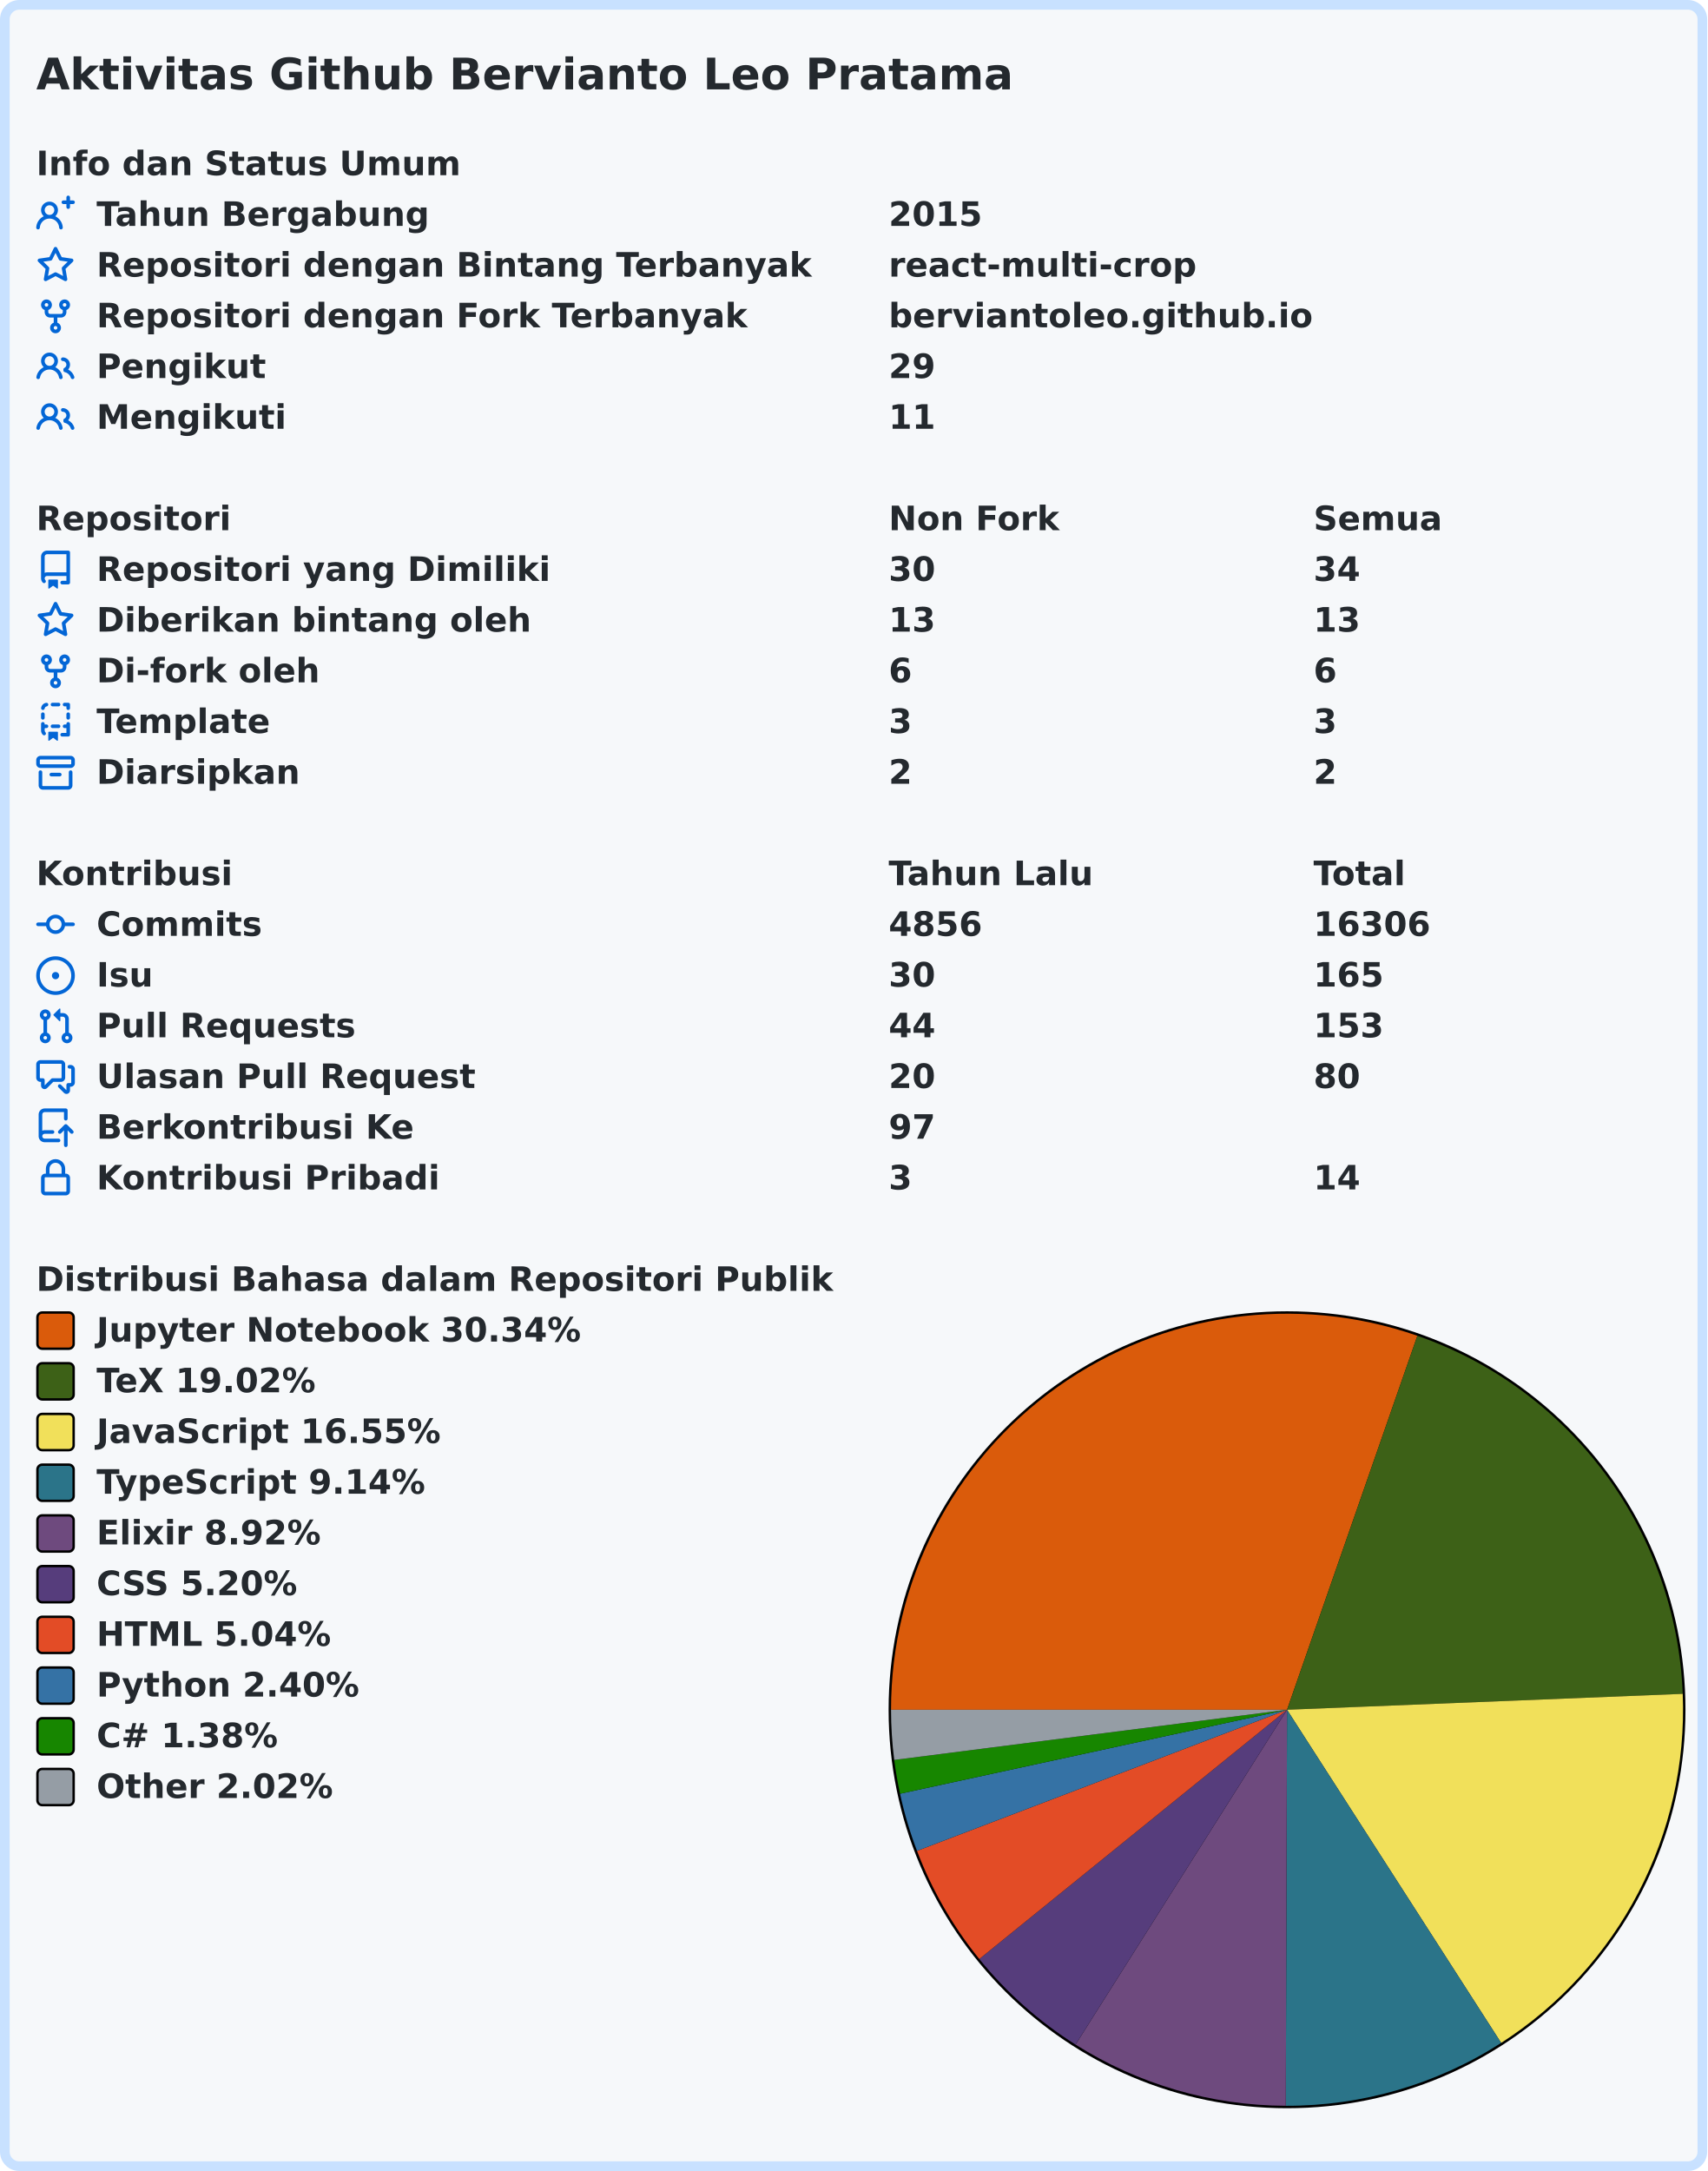
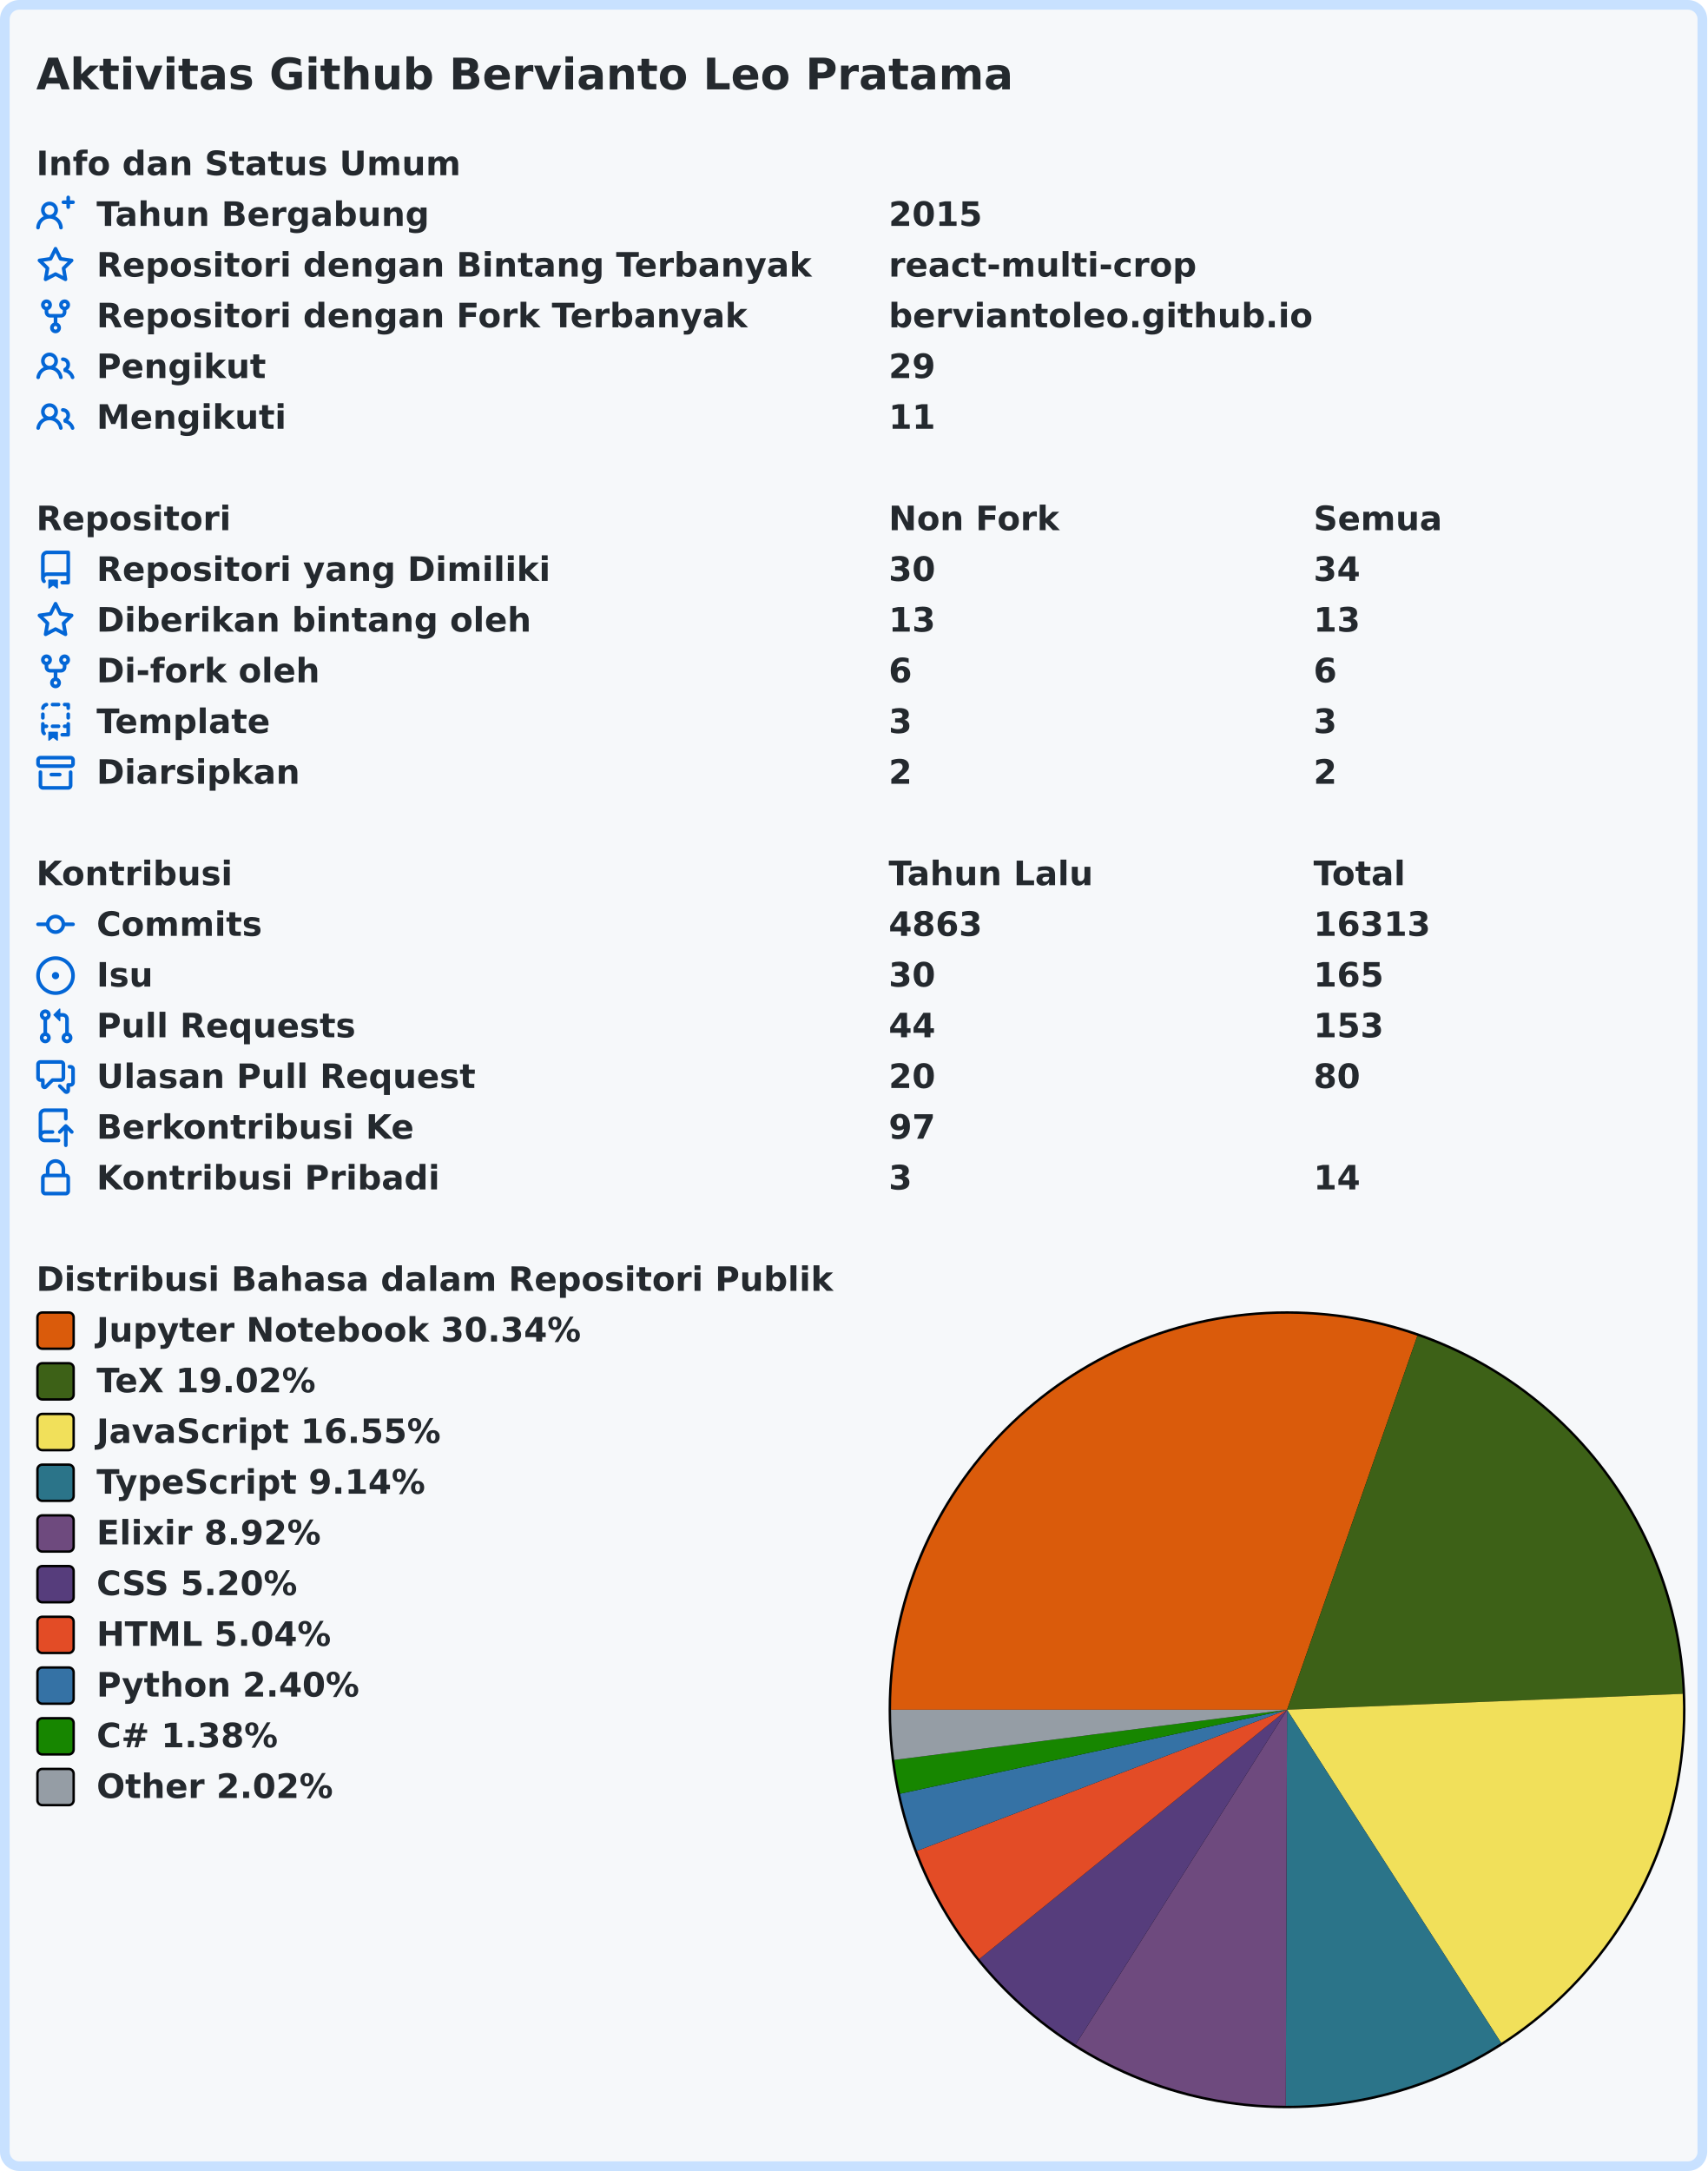
<svg xmlns="http://www.w3.org/2000/svg" width="707" height="899" viewBox="0 0 707 899" lang="id" xml:lang="id">
  <rect x="2" y="2" stroke-width="4" rx="6" width="703" height="895" stroke="#c8e1ff" fill="#f6f8fa" />
  <g font-weight="600" font-size="110pt" font-family="Verdana,Geneva,DejaVu Sans,sans-serif" text-rendering="geometricPrecision">
    <text x="122" y="301" lengthAdjust="spacingAndGlyphs" textLength="3261" transform="scale(0.123)" fill="#24292e">Aktivitas Github Bervianto Leo Pratama</text>
    <g transform="translate(0, 60)" fill="#24292e">
      <g transform="translate(15, 0)">
        <g transform="scale(0.095)">
          <text x="0" y="132" textLength="1852" lengthAdjust="spacingAndGlyphs">Info dan Status Umum</text>
        </g>
      </g>
      <g transform="translate(15, 21)">
        <path fill="#0366d6" fill-rule="evenodd" d="M13.25 0a.75.75 0 01.75.75V2h1.25a.75.75 0 010 1.5H14v1.25a.75.75 0 01-1.5 0V3.5h-1.25a.75.75 0 010-1.5h1.25V.75a.75.75 0 01.75-.75zM5.5 4a2 2 0 100 4 2 2 0 000-4zm2.4 4.548a3.5 3.5 0 10-4.799 0 5.527 5.527 0 00-3.1 4.66.75.75 0 101.498.085A4.01 4.01 0 015.5 9.5a4.01 4.01 0 014.001 3.793.75.75 0 101.498-.086 5.527 5.527 0 00-3.1-4.659z" />
        <g transform="scale(0.095)">
          <text lengthAdjust="spacingAndGlyphs" textLength="1478" x="263" y="132">Tahun Bergabung</text>
          <text lengthAdjust="spacingAndGlyphs" textLength="420" x="3716" y="132">2015</text>
        </g>
      </g>
      <g transform="translate(15, 42)">
        <path fill="#0366d6" fill-rule="evenodd" d="M8 .25a.75.75 0 01.673.418l1.882 3.815 4.21.612a.75.75 0 01.416 1.279l-3.046 2.97.719 4.192a.75.75 0 01-1.088.791L8 12.347l-3.766 1.98a.75.75 0 01-1.088-.79l.72-4.194L.818 6.374a.75.75 0 01.416-1.28l4.21-.611L7.327.668A.75.75 0 018 .25zm0 2.445L6.615 5.5a.75.75 0 01-.564.41l-3.097.45 2.24 2.184a.75.75 0 01.216.664l-.528 3.084 2.769-1.456a.75.75 0 01.698 0l2.77 1.456-.53-3.084a.75.75 0 01.216-.664l2.24-2.183-3.096-.45a.75.75 0 01-.564-.41L8 2.694v.001z" />
        <g transform="scale(0.095)">
          <text lengthAdjust="spacingAndGlyphs" textLength="3126" x="263" y="132">Repositori dengan Bintang Terbanyak</text>
          <text lengthAdjust="spacingAndGlyphs" textLength="1330" x="3716" y="132">react-multi-crop</text>
        </g>
      </g>
      <g transform="translate(15, 63)">
        <path fill="#0366d6" fill-rule="evenodd" d="M5 3.25a.75.75 0 11-1.5 0 .75.75 0 011.5 0zm0 2.122a2.25 2.25 0 10-1.5 0v.878A2.25 2.25 0 005.75 8.5h1.5v2.128a2.251 2.251 0 101.5 0V8.5h1.5a2.25 2.25 0 002.25-2.25v-.878a2.25 2.25 0 10-1.5 0v.878a.75.75 0 01-.75.75h-4.5A.75.75 0 015 6.25v-.878zm3.75 7.378a.75.75 0 11-1.5 0 .75.75 0 011.5 0zm3-8.75a.75.75 0 100-1.5.75.75 0 000 1.5z" />
        <g transform="scale(0.095)">
          <text lengthAdjust="spacingAndGlyphs" textLength="2846" x="263" y="132">Repositori dengan Fork Terbanyak</text>
          <text lengthAdjust="spacingAndGlyphs" textLength="1821" x="3716" y="132">berviantoleo.github.io</text>
        </g>
      </g>
      <g transform="translate(15, 84)">
        <path fill="#0366d6" fill-rule="evenodd" d="M5.5 3.5a2 2 0 100 4 2 2 0 000-4zM2 5.5a3.5 3.5 0 115.898 2.549 5.507 5.507 0 013.034 4.084.75.75 0 11-1.482.235 4.001 4.001 0 00-7.9 0 .75.75 0 01-1.482-.236A5.507 5.507 0 013.102 8.05 3.49 3.49 0 012 5.5zM11 4a.75.75 0 100 1.5 1.5 1.5 0 01.666 2.844.75.75 0 00-.416.672v.352a.75.75 0 00.574.73c1.2.289 2.162 1.2 2.522 2.372a.75.75 0 101.434-.44 5.01 5.01 0 00-2.56-3.012A3 3 0 0011 4z" />
        <g transform="scale(0.095)">
          <text lengthAdjust="spacingAndGlyphs" textLength="723" x="263" y="132">Pengikut</text>
          <text lengthAdjust="spacingAndGlyphs" textLength="210" x="3716" y="132">29</text>
        </g>
      </g>
      <g transform="translate(15, 105)">
        <path fill="#0366d6" fill-rule="evenodd" d="M5.5 3.5a2 2 0 100 4 2 2 0 000-4zM2 5.5a3.5 3.5 0 115.898 2.549 5.507 5.507 0 013.034 4.084.75.75 0 11-1.482.235 4.001 4.001 0 00-7.9 0 .75.75 0 01-1.482-.236A5.507 5.507 0 013.102 8.05 3.49 3.49 0 012 5.5zM11 4a.75.75 0 100 1.5 1.5 1.5 0 01.666 2.844.75.75 0 00-.416.672v.352a.75.75 0 00.574.73c1.2.289 2.162 1.2 2.522 2.372a.75.75 0 101.434-.44 5.01 5.01 0 00-2.56-3.012A3 3 0 0011 4z" />
        <g transform="scale(0.095)">
          <text lengthAdjust="spacingAndGlyphs" textLength="813" x="263" y="132">Mengikuti</text>
          <text lengthAdjust="spacingAndGlyphs" textLength="210" x="3716" y="132">11</text>
        </g>
      </g>
    </g>
    <g transform="translate(0, 207)" fill="#24292e">
      <g transform="translate(15, 0)">
        <g transform="scale(0.095)">
          <text x="0" y="132" textLength="832" lengthAdjust="spacingAndGlyphs">Repositori</text>
          <text x="3716" y="132" textLength="740" lengthAdjust="spacingAndGlyphs">Non Fork</text>
          <text x="5568" y="132" textLength="573" lengthAdjust="spacingAndGlyphs">Semua</text>
        </g>
      </g>
      <g transform="translate(15, 21)">
        <path fill="#0366d6" fill-rule="evenodd" d="M2 2.5A2.5 2.5 0 014.5 0h8.75a.75.75 0 01.75.75v12.5a.75.75 0 01-.75.75h-2.5a.75.75 0 110-1.5h1.75v-2h-8a1 1 0 00-.714 1.7.75.75 0 01-1.072 1.05A2.495 2.495 0 012 11.5v-9zm10.5-1V9h-8c-.356 0-.694.074-1 .208V2.5a1 1 0 011-1h8zM5 12.25v3.25a.25.25 0 00.4.2l1.45-1.087a.25.25 0 01.3 0L8.6 15.7a.25.25 0 00.4-.2v-3.25a.25.25 0 00-.25-.25h-3.5a.25.25 0 00-.25.25z" />
        <g transform="scale(0.095)">
          <text lengthAdjust="spacingAndGlyphs" textLength="1962" x="263" y="132">Repositori yang Dimiliki</text>
          <text lengthAdjust="spacingAndGlyphs" textLength="210" x="3716" y="132">30</text>
          <text lengthAdjust="spacingAndGlyphs" textLength="210" x="5568" y="132">34</text>
        </g>
      </g>
      <g transform="translate(15, 42)">
        <path fill="#0366d6" fill-rule="evenodd" d="M8 .25a.75.75 0 01.673.418l1.882 3.815 4.21.612a.75.75 0 01.416 1.279l-3.046 2.97.719 4.192a.75.75 0 01-1.088.791L8 12.347l-3.766 1.98a.75.75 0 01-1.088-.79l.72-4.194L.818 6.374a.75.75 0 01.416-1.28l4.21-.611L7.327.668A.75.75 0 018 .25zm0 2.445L6.615 5.5a.75.75 0 01-.564.41l-3.097.45 2.24 2.184a.75.75 0 01.216.664l-.528 3.084 2.769-1.456a.75.75 0 01.698 0l2.77 1.456-.53-3.084a.75.75 0 01.216-.664l2.24-2.183-3.096-.45a.75.75 0 01-.564-.41L8 2.694v.001z" />
        <g transform="scale(0.095)">
          <text lengthAdjust="spacingAndGlyphs" textLength="1887" x="263" y="132">Diberikan bintang oleh</text>
          <text lengthAdjust="spacingAndGlyphs" textLength="210" x="3716" y="132">13</text>
          <text lengthAdjust="spacingAndGlyphs" textLength="210" x="5568" y="132">13</text>
        </g>
      </g>
      <g transform="translate(15, 63)">
        <path fill="#0366d6" fill-rule="evenodd" d="M5 3.25a.75.75 0 11-1.5 0 .75.75 0 011.5 0zm0 2.122a2.25 2.25 0 10-1.5 0v.878A2.25 2.25 0 005.75 8.5h1.5v2.128a2.251 2.251 0 101.5 0V8.5h1.5a2.25 2.25 0 002.25-2.25v-.878a2.25 2.25 0 10-1.5 0v.878a.75.75 0 01-.75.75h-4.5A.75.75 0 015 6.25v-.878zm3.75 7.378a.75.75 0 11-1.5 0 .75.75 0 011.5 0zm3-8.75a.75.75 0 100-1.5.75.75 0 000 1.5z" />
        <g transform="scale(0.095)">
          <text lengthAdjust="spacingAndGlyphs" textLength="963" x="263" y="132">Di-fork oleh</text>
          <text lengthAdjust="spacingAndGlyphs" textLength="105" x="3716" y="132">6</text>
          <text lengthAdjust="spacingAndGlyphs" textLength="105" x="5568" y="132">6</text>
        </g>
      </g>
      <g transform="translate(15, 84)">
        <path fill="#0366d6" fill-rule="evenodd" d="M6 .75A.75.75 0 016.75 0h2.5a.75.75 0 010 1.5h-2.5A.75.75 0 016 .75zm5 0a.75.75 0 01.75-.75h1.5a.75.75 0 01.75.75v1.5a.75.75 0 01-1.5 0V1.5h-.75A.75.75 0 0111 .75zM4.992.662a.75.75 0 01-.636.848c-.436.063-.783.41-.846.846a.75.75 0 01-1.485-.212A2.501 2.501 0 014.144.025a.75.75 0 01.848.637zM2.75 4a.75.75 0 01.75.75v1.5a.75.75 0 01-1.5 0v-1.5A.75.75 0 012.75 4zm10.5 0a.75.75 0 01.75.75v1.5a.75.75 0 01-1.5 0v-1.5a.75.75 0 01.75-.75zM2.75 8a.75.75 0 01.75.75v.268A1.72 1.72 0 013.75 9h.5a.75.75 0 010 1.5h-.5a.25.25 0 00-.25.25v.75c0 .28.114.532.3.714a.75.75 0 01-1.05 1.072A2.495 2.495 0 012 11.5V8.75A.75.75 0 012.75 8zm10.5 0a.75.75 0 01.75.75v4.5a.75.75 0 01-.75.75h-2.5a.75.75 0 010-1.5h1.75v-2h-.75a.75.75 0 010-1.5h.75v-.25a.75.75 0 01.75-.75zM6 9.75A.75.75 0 016.75 9h2.5a.75.75 0 010 1.5h-2.5A.75.75 0 016 9.75zm-1 2.5v3.25a.25.25 0 00.4.2l1.45-1.087a.25.25 0 01.3 0L8.6 15.7a.25.25 0 00.4-.2v-3.25a.25.25 0 00-.25-.25h-3.5a.25.25 0 00-.25.25z" />
        <g transform="scale(0.095)">
          <text lengthAdjust="spacingAndGlyphs" textLength="783" x="263" y="132">Template</text>
          <text lengthAdjust="spacingAndGlyphs" textLength="105" x="3716" y="132">3</text>
          <text lengthAdjust="spacingAndGlyphs" textLength="105" x="5568" y="132">3</text>
        </g>
      </g>
      <g transform="translate(15, 105)">
        <path fill="#0366d6" fill-rule="evenodd" d="M1.75 2.5a.25.25 0 00-.25.25v1.5c0 .138.112.25.25.25h12.5a.25.25 0 00.25-.25v-1.5a.25.25 0 00-.25-.25H1.75zM0 2.75C0 1.784.784 1 1.75 1h12.5c.966 0 1.75.784 1.75 1.75v1.5A1.75 1.75 0 0114.25 6H1.75A1.75 1.75 0 010 4.25v-1.5zM1.75 7a.75.75 0 01.75.75v5.5c0 .138.112.25.25.25h10.5a.25.25 0 00.25-.25v-5.5a.75.75 0 111.5 0v5.5A1.75 1.75 0 0113.25 15H2.75A1.75 1.75 0 011 13.25v-5.5A.75.75 0 011.75 7zm4.5 1a.75.75 0 000 1.5h3.5a.75.75 0 100-1.5h-3.5z" />
        <g transform="scale(0.095)">
          <text lengthAdjust="spacingAndGlyphs" textLength="880" x="263" y="132">Diarsipkan</text>
          <text lengthAdjust="spacingAndGlyphs" textLength="105" x="3716" y="132">2</text>
          <text lengthAdjust="spacingAndGlyphs" textLength="105" x="5568" y="132">2</text>
        </g>
      </g>
    </g>
    <g transform="translate(0, 354)" fill="#24292e">
      <g transform="translate(15, 0)">
        <g transform="scale(0.095)">
          <text x="0" y="132" textLength="834" lengthAdjust="spacingAndGlyphs">Kontribusi</text>
          <text x="3716" y="132" textLength="914" lengthAdjust="spacingAndGlyphs">Tahun Lalu</text>
          <text x="5568" y="132" textLength="414" lengthAdjust="spacingAndGlyphs">Total</text>
        </g>
      </g>
      <g transform="translate(15, 21)">
        <path fill="#0366d6" fill-rule="evenodd" d="M10.5 7.75a2.5 2.5 0 11-5 0 2.5 2.5 0 015 0zm1.43.75a4.002 4.002 0 01-7.86 0H.75a.75.75 0 110-1.5h3.32a4.001 4.001 0 017.86 0h3.32a.75.75 0 110 1.5h-3.32z" />
        <g transform="scale(0.095)">
          <text lengthAdjust="spacingAndGlyphs" textLength="734" x="263" y="132">Commits</text>
-           <text lengthAdjust="spacingAndGlyphs" textLength="420" x="3716" y="132">4856</text>
-           <text lengthAdjust="spacingAndGlyphs" textLength="525" x="5568" y="132">16306</text>
+           <text lengthAdjust="spacingAndGlyphs" textLength="420" x="3716" y="132">4863</text>
+           <text lengthAdjust="spacingAndGlyphs" textLength="525" x="5568" y="132">16313</text>
        </g>
      </g>
      <g transform="translate(15, 42)">
        <path fill="#0366d6" d="M8 9.5a1.5 1.5 0 100-3 1.5 1.5 0 000 3z" />
        <path fill="#0366d6" fill-rule="evenodd" d="M8 0a8 8 0 100 16A8 8 0 008 0zM1.5 8a6.5 6.5 0 1113 0 6.5 6.5 0 01-13 0z" />
        <g transform="scale(0.095)">
          <text lengthAdjust="spacingAndGlyphs" textLength="238" x="263" y="132">Isu</text>
          <text lengthAdjust="spacingAndGlyphs" textLength="210" x="3716" y="132">30</text>
          <text lengthAdjust="spacingAndGlyphs" textLength="315" x="5568" y="132">165</text>
        </g>
      </g>
      <g transform="translate(15, 63)">
        <path fill="#0366d6" fill-rule="evenodd" d="M7.177 3.073L9.573.677A.25.25 0 0110 .854v4.792a.25.25 0 01-.427.177L7.177 3.427a.25.25 0 010-.354zM3.75 2.5a.75.75 0 100 1.5.75.75 0 000-1.5zm-2.25.75a2.25 2.25 0 113 2.122v5.256a2.251 2.251 0 11-1.5 0V5.372A2.25 2.25 0 011.5 3.25zM11 2.5h-1V4h1a1 1 0 011 1v5.628a2.251 2.251 0 101.5 0V5A2.5 2.5 0 0011 2.5zm1 10.25a.75.75 0 111.5 0 .75.75 0 01-1.5 0zM3.75 12a.75.75 0 100 1.5.75.75 0 000-1.5z" />
        <g transform="scale(0.095)">
          <text lengthAdjust="spacingAndGlyphs" textLength="1113" x="263" y="132">Pull Requests</text>
          <text lengthAdjust="spacingAndGlyphs" textLength="210" x="3716" y="132">44</text>
          <text lengthAdjust="spacingAndGlyphs" textLength="315" x="5568" y="132">153</text>
        </g>
      </g>
      <g transform="translate(15, 84)">
        <path fill="#0366d6" fill-rule="evenodd" d="M1.5 2.75a.25.25 0 01.25-.25h8.5a.25.25 0 01.25.25v5.5a.25.25 0 01-.25.25h-3.5a.75.75 0 00-.53.22L3.5 11.44V9.25a.75.75 0 00-.75-.75h-1a.25.25 0 01-.25-.25v-5.5zM1.75 1A1.75 1.75 0 000 2.75v5.5C0 9.216.784 10 1.75 10H2v1.543a1.457 1.457 0 002.487 1.03L7.061 10h3.189A1.75 1.75 0 0012 8.25v-5.5A1.75 1.75 0 0010.25 1h-8.5zM14.5 4.75a.25.25 0 00-.25-.25h-.5a.75.75 0 110-1.5h.5c.966 0 1.75.784 1.75 1.75v5.5A1.75 1.75 0 0114.25 12H14v1.543a1.457 1.457 0 01-2.487 1.03L9.22 12.28a.75.75 0 111.06-1.06l2.22 2.22v-2.19a.75.75 0 01.75-.75h1a.25.25 0 00.25-.25v-5.5z" />
        <g transform="scale(0.095)">
          <text lengthAdjust="spacingAndGlyphs" textLength="1640" x="263" y="132">Ulasan Pull Request</text>
          <text lengthAdjust="spacingAndGlyphs" textLength="210" x="3716" y="132">20</text>
          <text lengthAdjust="spacingAndGlyphs" textLength="210" x="5568" y="132">80</text>
        </g>
      </g>
      <g transform="translate(15, 105)">
        <path fill="#0366d6" fill-rule="evenodd" d="M1 2.5A2.5 2.5 0 013.5 0h8.75a.75.75 0 01.75.75v3.5a.75.75 0 01-1.5 0V1.5h-8a1 1 0 00-1 1v6.708A2.492 2.492 0 013.5 9h3.25a.75.75 0 010 1.5H3.5a1 1 0 100 2h5.75a.75.75 0 010 1.5H3.5A2.5 2.5 0 011 11.5v-9zm13.23 7.79a.75.75 0 001.06-1.06l-2.505-2.505a.75.75 0 00-1.06 0L9.22 9.229a.75.75 0 001.06 1.061l1.225-1.224v6.184a.75.75 0 001.5 0V9.066l1.224 1.224z" />
        <g transform="scale(0.095)">
          <text lengthAdjust="spacingAndGlyphs" textLength="1366" x="263" y="132">Berkontribusi Ke</text>
          <text lengthAdjust="spacingAndGlyphs" textLength="210" x="3716" y="132">97</text>
        </g>
      </g>
      <g transform="translate(15, 126)">
        <path fill="#0366d6" fill-rule="evenodd" d="M4 4v2h-.25A1.75 1.75 0 002 7.75v5.5c0 .966.784 1.75 1.75 1.75h8.5A1.75 1.75 0 0014 13.25v-5.5A1.75 1.75 0 0012.25 6H12V4a4 4 0 10-8 0zm6.5 2V4a2.5 2.5 0 00-5 0v2h5zM12 7.5h.25a.25.25 0 01.25.25v5.5a.25.25 0 01-.25.25h-8.5a.25.25 0 01-.25-.25v-5.5a.25.25 0 01.25-.25H12z" />
        <g transform="scale(0.095)">
          <text lengthAdjust="spacingAndGlyphs" textLength="1456" x="263" y="132">Kontribusi Pribadi</text>
          <text lengthAdjust="spacingAndGlyphs" textLength="105" x="3716" y="132">3</text>
          <text lengthAdjust="spacingAndGlyphs" textLength="210" x="5568" y="132">14</text>
        </g>
      </g>
    </g>
    <g transform="translate(0, 522)" fill="#24292e">
      <g transform="translate(15, 0)">
        <g transform="scale(0.095)">
          <text x="0" y="132" textLength="3438" lengthAdjust="spacingAndGlyphs">Distribusi Bahasa dalam Repositori Publik</text>
        </g>
      </g>
      <g transform="translate(368, 21)">
        <circle cx="165" cy="165" r="165" fill="#000000" />
      </g>
      <g transform="translate(369, 22)">
        <path fill-rule="evenodd" fill="#DA5B0B" d="M 0.0,164 A 164 164 0 0 1 217.974 9.136 L 164,164 Z" />
        <path fill-rule="evenodd" fill="#3D6117" d="M 217.974,9.136 A 164 164 0 0 1 327.868 157.412 L 164,164 Z" />
        <path fill-rule="evenodd" fill="#f1e05a" d="M 327.868,157.412 A 164 164 0 0 1 252.679 301.956 L 164,164 Z" />
        <path fill-rule="evenodd" fill="#2b7489" d="M 252.679,301.956 A 164 164 0 0 1 163.482 327.999 L 164,164 Z" />
        <path fill-rule="evenodd" fill="#6e4a7e" d="M 163.482,327.999 A 164 164 0 0 1 76.424 302.66 L 164,164 Z" />
        <path fill-rule="evenodd" fill="#563d7c" d="M 76.424,302.66 A 164 164 0 0 1 36.552 267.214 L 164,164 Z" />
        <path fill-rule="evenodd" fill="#e34c26" d="M 36.552,267.214 A 164 164 0 0 1 10.761 222.426 L 164,164 Z" />
        <path fill-rule="evenodd" fill="#3572A5" d="M 10.761,222.426 A 164 164 0 0 1 3.731 198.781 L 164,164 Z" />
        <path fill-rule="evenodd" fill="#178600" d="M 3.731,198.781 A 164 164 0 0 1 1.322 184.78 L 164,164 Z" />
        <path fill-rule="evenodd" fill="#959da5" d="M 1.322,184.78 A 164 164 0 0 1 0.0 164 L 164,164 Z" />
      </g>
      <g transform="translate(15, 21)">
        <rect x="0.5" y="0.5" rx="2" width="15" height="15" fill="#DA5B0B" stroke-width="1" stroke="#000000" />
        <text transform="scale(0.095)" x="263" y="132" textLength="2126" lengthAdjust="spacingAndGlyphs">Jupyter Notebook 30.34%</text>
      </g>
      <g transform="translate(15, 42)">
        <rect x="0.5" y="0.5" rx="2" width="15" height="15" fill="#3D6117" stroke-width="1" stroke="#000000" />
        <text transform="scale(0.095)" x="263" y="132" textLength="999" lengthAdjust="spacingAndGlyphs">TeX 19.02%</text>
      </g>
      <g transform="translate(15, 63)">
        <rect x="0.5" y="0.5" rx="2" width="15" height="15" fill="#f1e05a" stroke-width="1" stroke="#000000" />
        <text transform="scale(0.095)" x="263" y="132" textLength="1516" lengthAdjust="spacingAndGlyphs">JavaScript 16.55%</text>
      </g>
      <g transform="translate(15, 84)">
        <rect x="0.5" y="0.5" rx="2" width="15" height="15" fill="#2b7489" stroke-width="1" stroke="#000000" />
        <text transform="scale(0.095)" x="263" y="132" textLength="1462" lengthAdjust="spacingAndGlyphs">TypeScript 9.14%</text>
      </g>
      <g transform="translate(15, 105)">
        <rect x="0.5" y="0.5" rx="2" width="15" height="15" fill="#6e4a7e" stroke-width="1" stroke="#000000" />
        <text transform="scale(0.095)" x="263" y="132" textLength="987" lengthAdjust="spacingAndGlyphs">Elixir 8.92%</text>
      </g>
      <g transform="translate(15, 126)">
        <rect x="0.5" y="0.5" rx="2" width="15" height="15" fill="#563d7c" stroke-width="1" stroke="#000000" />
        <text transform="scale(0.095)" x="263" y="132" textLength="903" lengthAdjust="spacingAndGlyphs">CSS 5.20%</text>
      </g>
      <g transform="translate(15, 147)">
        <rect x="0.5" y="0.5" rx="2" width="15" height="15" fill="#e34c26" stroke-width="1" stroke="#000000" />
        <text transform="scale(0.095)" x="263" y="132" textLength="1036" lengthAdjust="spacingAndGlyphs">HTML 5.04%</text>
      </g>
      <g transform="translate(15, 168)">
        <rect x="0.5" y="0.5" rx="2" width="15" height="15" fill="#3572A5" stroke-width="1" stroke="#000000" />
        <text transform="scale(0.095)" x="263" y="132" textLength="1149" lengthAdjust="spacingAndGlyphs">Python 2.40%</text>
      </g>
      <g transform="translate(15, 189)">
        <rect x="0.5" y="0.5" rx="2" width="15" height="15" fill="#178600" stroke-width="1" stroke="#000000" />
        <text transform="scale(0.095)" x="263" y="132" textLength="831" lengthAdjust="spacingAndGlyphs">C# 1.38%</text>
      </g>
      <g transform="translate(15, 210)">
        <rect x="0.5" y="0.5" rx="2" width="15" height="15" fill="#959da5" stroke-width="1" stroke="#000000" />
        <text transform="scale(0.095)" x="263" y="132" textLength="1047" lengthAdjust="spacingAndGlyphs">Other 2.02%</text>
      </g>
    </g>
  </g>
</svg>
